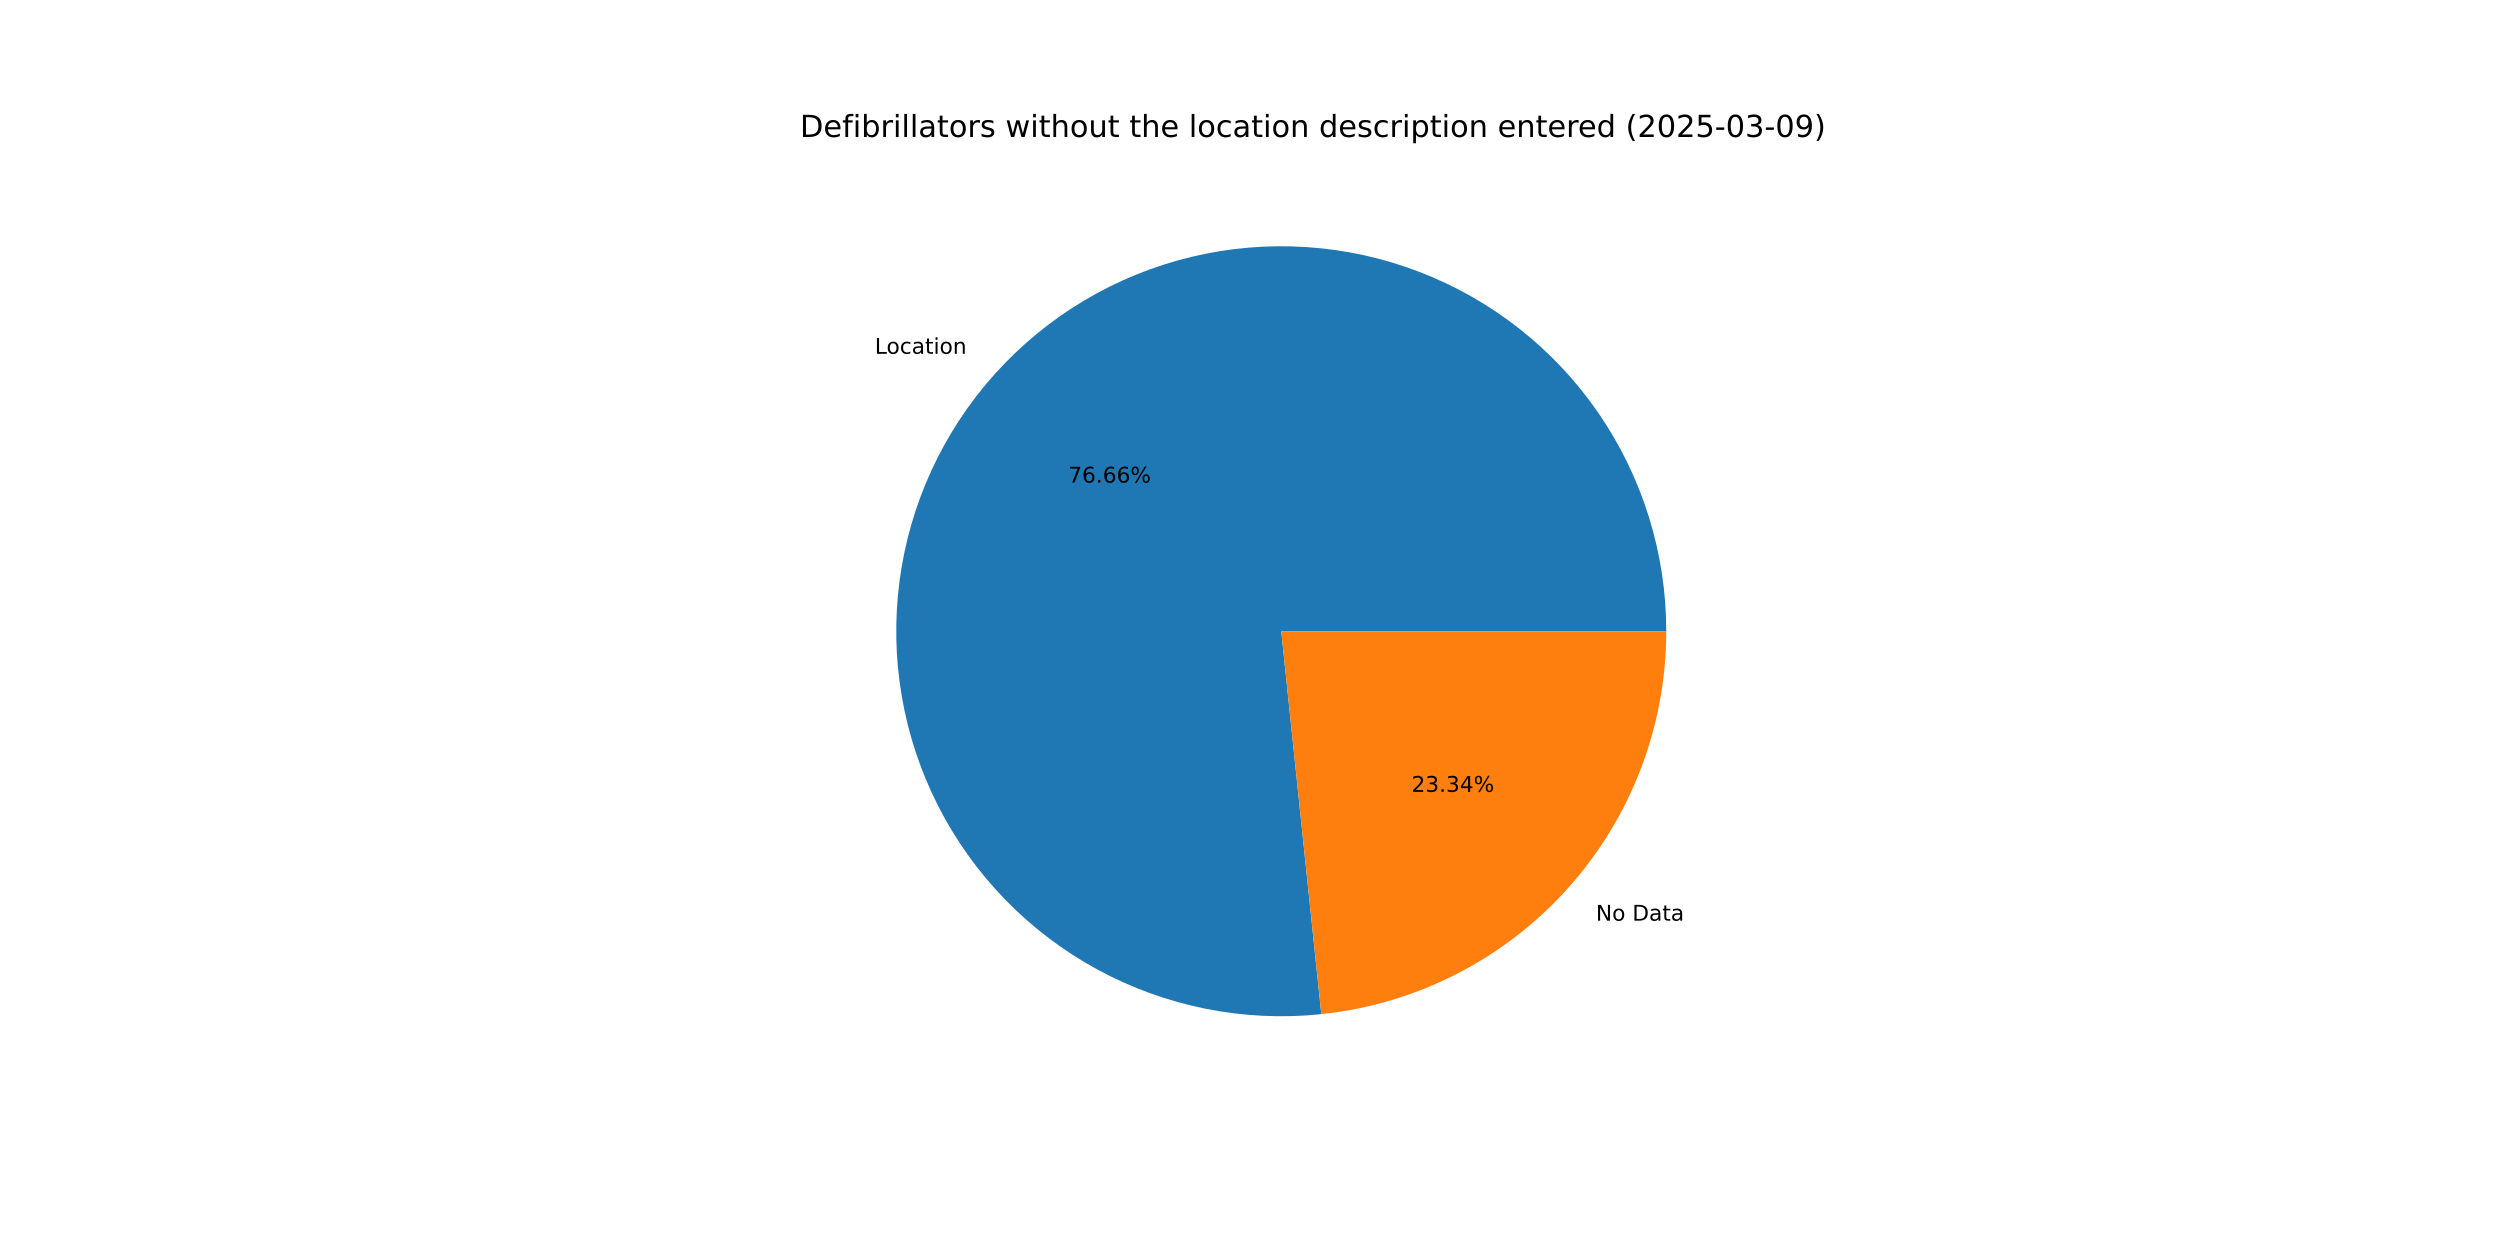
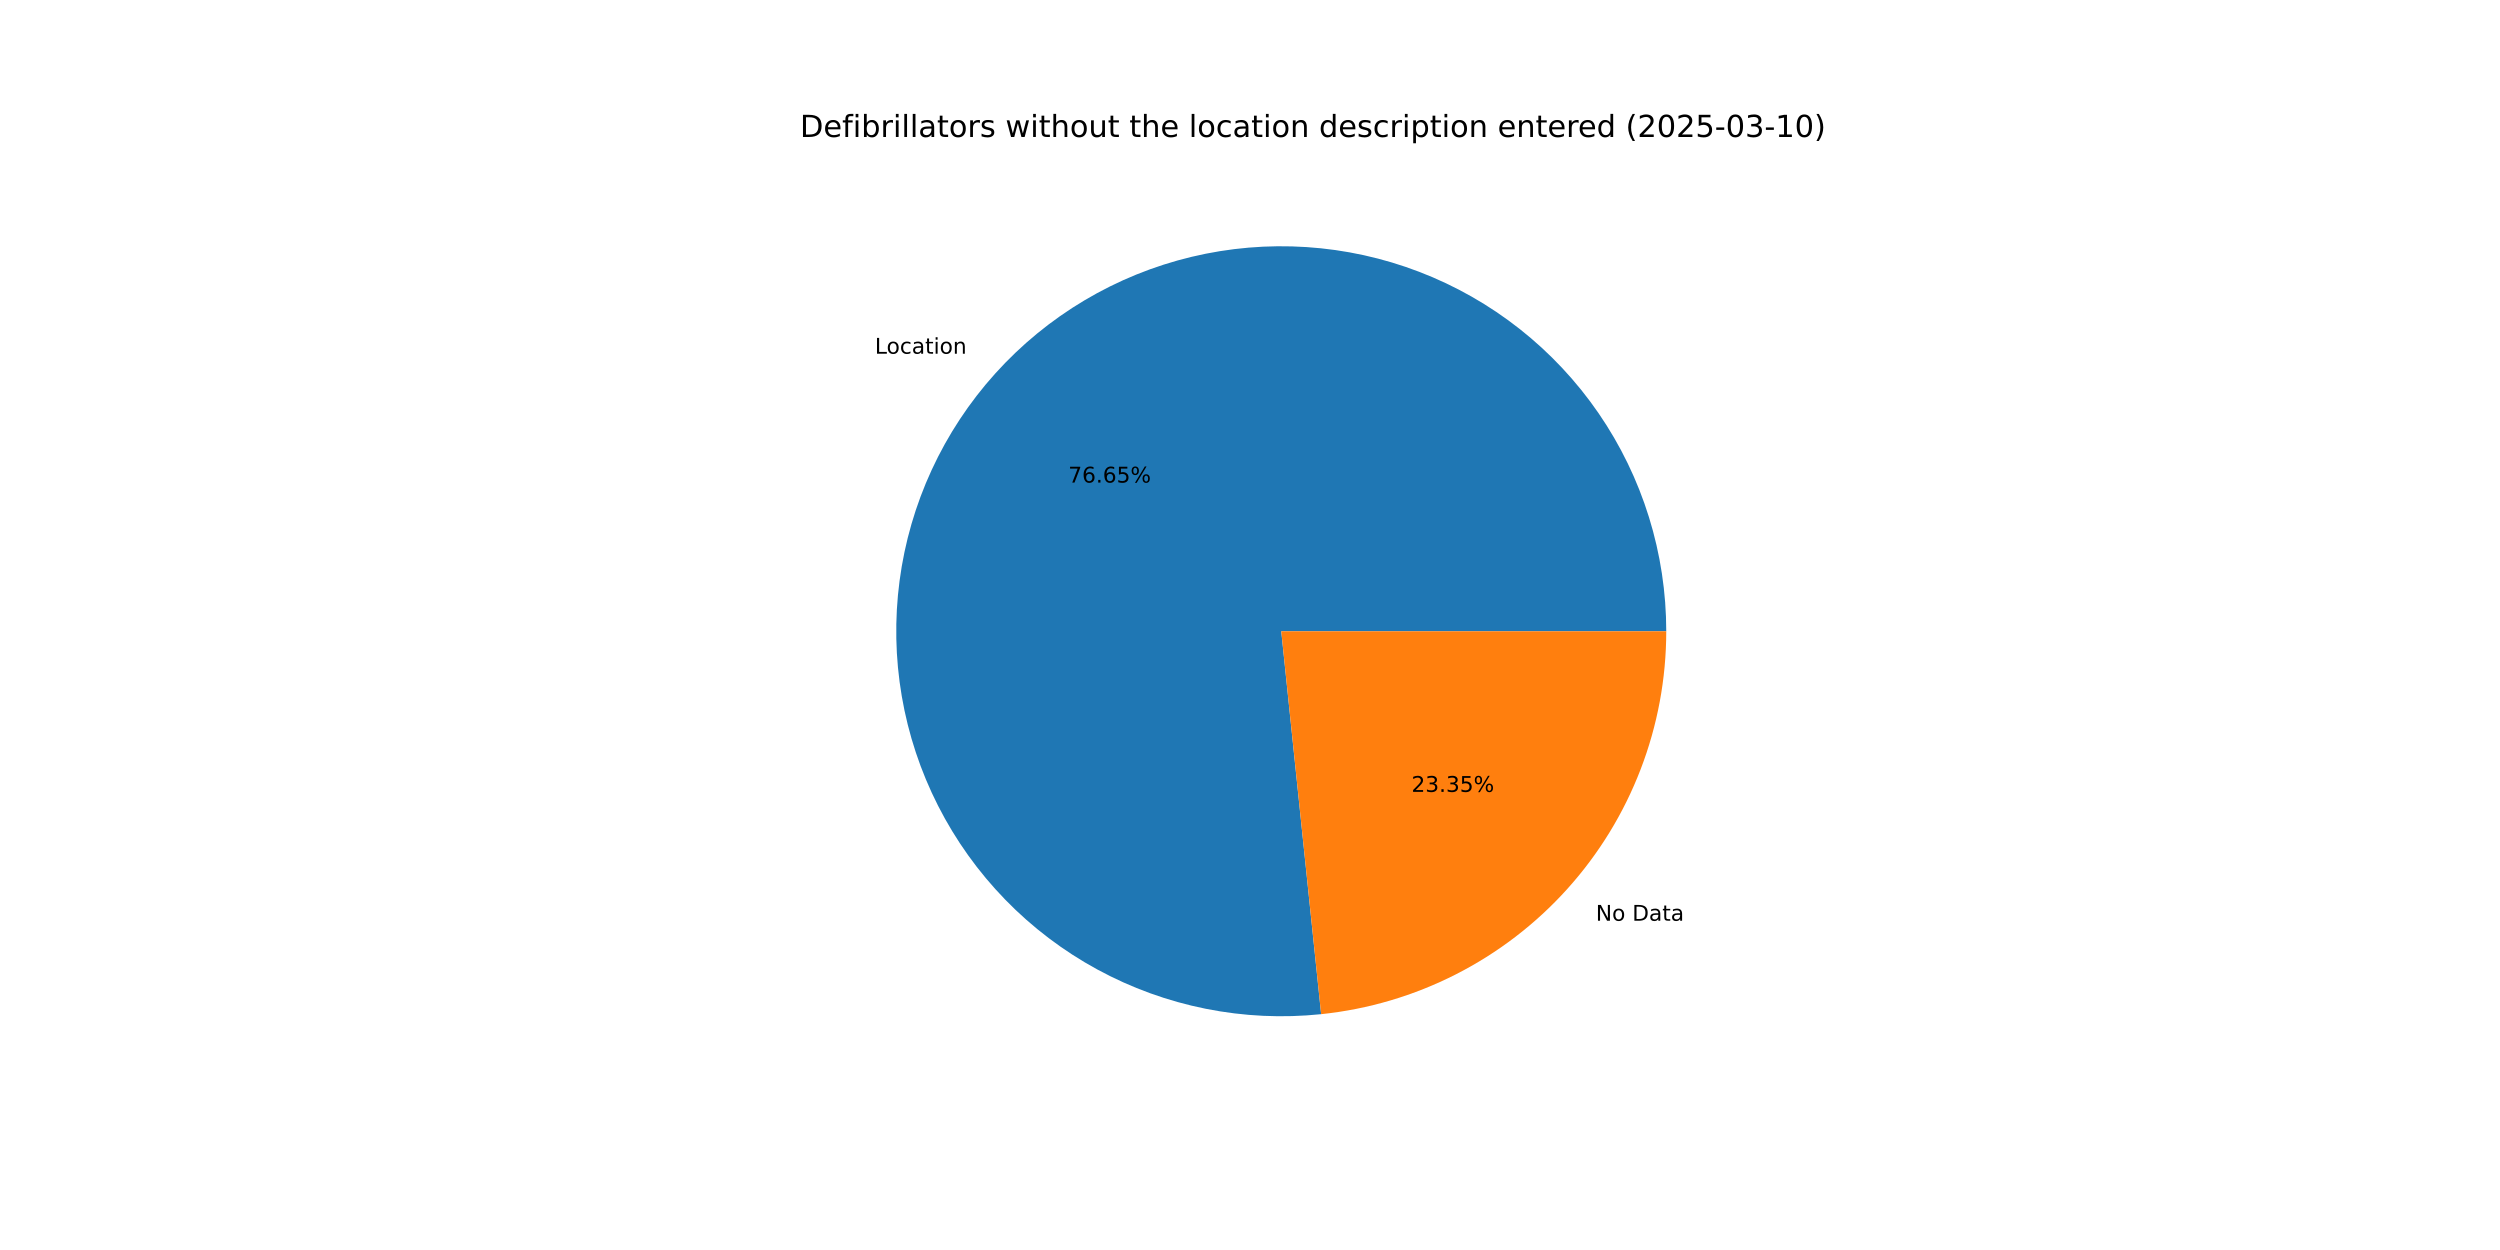
<svg xmlns="http://www.w3.org/2000/svg" xmlns:xlink="http://www.w3.org/1999/xlink" width="1152pt" height="576pt" viewBox="0 0 1152 576" version="1.1">
  <defs>
    <style type="text/css">*{stroke-linejoin: round; stroke-linecap: butt}</style>
  </defs>
  <g id="figure_1">
    <g id="patch_1">
      <path d="M 0 576  L 1152 576  L 1152 0  L 0 0  z " style="fill: #ffffff" />
    </g>
    <g id="axes_1">
      <g id="patch_2">
-         <path d="M 767.808 290.88  C 767.808 273.044 765.118 255.31 759.83 238.276  C 754.541 221.242 746.714 205.103 736.613 190.404  C 726.511 175.704 714.25 162.612 700.245 151.568  C 686.239 140.525 670.647 131.657 653.997 125.263  C 637.347 118.869 619.827 115.023 602.029 113.854  C 584.232 112.684 566.359 114.206 549.016 118.366  C 531.672 122.527 515.054 129.279 499.724 138.396  C 484.394 147.512 470.526 158.888 458.588 172.14  C 446.651 185.391 436.779 200.368 429.308 216.563  C 421.837 232.759 416.85 249.989 414.517 267.671  C 412.183 285.354 412.53 303.288 415.545 320.867  C 418.559 338.446 424.208 355.47 432.3 371.365  C 440.391 387.26 450.834 401.844 463.275 414.625  C 475.715 427.405 490.013 438.237 505.683 446.754  C 521.354 455.271 538.22 461.376 555.712 464.864  C 573.203 468.351 591.121 469.181 608.86 467.325  L 590.4 290.88  z " style="fill: #1f77b4" />
+         <path d="M 767.808 290.88  C 767.808 273.046 765.119 255.313 759.831 238.281  C 754.544 221.249 746.718 205.111 736.618 190.412  C 726.519 175.713 714.26 162.621 700.257 151.578  C 686.253 140.534 670.664 131.665 654.016 125.27  C 637.368 118.875 619.85 115.027 602.055 113.855  C 584.259 112.684 566.388 114.202 549.045 118.359  C 531.702 122.517 515.085 129.265 499.755 138.378  C 484.424 147.49 470.555 158.862 458.615 172.11  C 446.676 185.357 436.802 200.33 429.327 216.522  C 421.852 232.714 416.861 249.941 414.523 267.621  C 412.185 285.302 412.526 303.234 415.535 320.812  C 418.544 338.391 424.187 355.415 432.272 371.311  C 440.358 387.207 450.794 401.793 463.229 414.577  C 475.664 427.362 489.955 438.198 505.621 446.72  C 521.287 455.243 538.149 461.354 555.638 464.849  C 573.126 468.343 591.042 469.181 608.78 467.333  L 590.4 290.88  z " style="fill: #1f77b4" />
      </g>
      <g id="patch_3">
-         <path d="M 608.86 467.325  C 652.465 462.763 692.867 442.195 722.212 409.62  C 751.556 377.046 767.808 334.723 767.808 290.88  L 590.4 290.88  z " style="fill: #ff7f0e" />
+         <path d="M 608.78 467.333  C 652.401 462.79 692.824 442.229 722.185 409.65  C 751.546 377.072 767.808 334.737 767.808 290.88  L 590.4 290.88  z " style="fill: #ff7f0e" />
      </g>
      <g id="matplotlib.axis_1" />
      <g id="matplotlib.axis_2" />
      <g id="text_1">
-         <g transform="translate(403.1103 163.0249) scale(0.1 -0.1)">
+         <g transform="translate(403.1401 162.9919) scale(0.1 -0.1)">
          <defs>
            <path id="DejaVuSans-4c" d="M 628 4666  L 1259 4666  L 1259 531  L 3531 531  L 3531 0  L 628 0  L 628 4666  z " transform="scale(0.015625)" />
            <path id="DejaVuSans-6f" d="M 1959 3097  Q 1497 3097 1228 2736  Q 959 2375 959 1747  Q 959 1119 1226 758  Q 1494 397 1959 397  Q 2419 397 2687 759  Q 2956 1122 2956 1747  Q 2956 2369 2687 2733  Q 2419 3097 1959 3097  z M 1959 3584  Q 2709 3584 3137 3096  Q 3566 2609 3566 1747  Q 3566 888 3137 398  Q 2709 -91 1959 -91  Q 1206 -91 779 398  Q 353 888 353 1747  Q 353 2609 779 3096  Q 1206 3584 1959 3584  z " transform="scale(0.015625)" />
            <path id="DejaVuSans-63" d="M 3122 3366  L 3122 2828  Q 2878 2963 2633 3030  Q 2388 3097 2138 3097  Q 1578 3097 1268 2742  Q 959 2388 959 1747  Q 959 1106 1268 751  Q 1578 397 2138 397  Q 2388 397 2633 464  Q 2878 531 3122 666  L 3122 134  Q 2881 22 2623 -34  Q 2366 -91 2075 -91  Q 1284 -91 818 406  Q 353 903 353 1747  Q 353 2603 823 3093  Q 1294 3584 2113 3584  Q 2378 3584 2631 3529  Q 2884 3475 3122 3366  z " transform="scale(0.015625)" />
            <path id="DejaVuSans-61" d="M 2194 1759  Q 1497 1759 1228 1600  Q 959 1441 959 1056  Q 959 750 1161 570  Q 1363 391 1709 391  Q 2188 391 2477 730  Q 2766 1069 2766 1631  L 2766 1759  L 2194 1759  z M 3341 1997  L 3341 0  L 2766 0  L 2766 531  Q 2569 213 2275 61  Q 1981 -91 1556 -91  Q 1019 -91 701 211  Q 384 513 384 1019  Q 384 1609 779 1909  Q 1175 2209 1959 2209  L 2766 2209  L 2766 2266  Q 2766 2663 2505 2880  Q 2244 3097 1772 3097  Q 1472 3097 1187 3025  Q 903 2953 641 2809  L 641 3341  Q 956 3463 1253 3523  Q 1550 3584 1831 3584  Q 2591 3584 2966 3190  Q 3341 2797 3341 1997  z " transform="scale(0.015625)" />
            <path id="DejaVuSans-74" d="M 1172 4494  L 1172 3500  L 2356 3500  L 2356 3053  L 1172 3053  L 1172 1153  Q 1172 725 1289 603  Q 1406 481 1766 481  L 2356 481  L 2356 0  L 1766 0  Q 1100 0 847 248  Q 594 497 594 1153  L 594 3053  L 172 3053  L 172 3500  L 594 3500  L 594 4494  L 1172 4494  z " transform="scale(0.015625)" />
            <path id="DejaVuSans-69" d="M 603 3500  L 1178 3500  L 1178 0  L 603 0  L 603 3500  z M 603 4863  L 1178 4863  L 1178 4134  L 603 4134  L 603 4863  z " transform="scale(0.015625)" />
            <path id="DejaVuSans-6e" d="M 3513 2113  L 3513 0  L 2938 0  L 2938 2094  Q 2938 2591 2744 2837  Q 2550 3084 2163 3084  Q 1697 3084 1428 2787  Q 1159 2491 1159 1978  L 1159 0  L 581 0  L 581 3500  L 1159 3500  L 1159 2956  Q 1366 3272 1645 3428  Q 1925 3584 2291 3584  Q 2894 3584 3203 3211  Q 3513 2838 3513 2113  z " transform="scale(0.015625)" />
          </defs>
          <use xlink:href="#DejaVuSans-4c" />
          <use xlink:href="#DejaVuSans-6f" x="53.963" />
          <use xlink:href="#DejaVuSans-63" x="115.145" />
          <use xlink:href="#DejaVuSans-61" x="170.125" />
          <use xlink:href="#DejaVuSans-74" x="231.404" />
          <use xlink:href="#DejaVuSans-69" x="270.613" />
          <use xlink:href="#DejaVuSans-6f" x="298.396" />
          <use xlink:href="#DejaVuSans-6e" x="359.578" />
        </g>
      </g>
      <g id="text_2">
-         <g transform="translate(492.2482 222.3951) scale(0.1 -0.1)">
+         <g transform="translate(492.2644 222.3771) scale(0.1 -0.1)">
          <defs>
            <path id="DejaVuSans-37" d="M 525 4666  L 3525 4666  L 3525 4397  L 1831 0  L 1172 0  L 2766 4134  L 525 4134  L 525 4666  z " transform="scale(0.015625)" />
            <path id="DejaVuSans-36" d="M 2113 2584  Q 1688 2584 1439 2293  Q 1191 2003 1191 1497  Q 1191 994 1439 701  Q 1688 409 2113 409  Q 2538 409 2786 701  Q 3034 994 3034 1497  Q 3034 2003 2786 2293  Q 2538 2584 2113 2584  z M 3366 4563  L 3366 3988  Q 3128 4100 2886 4159  Q 2644 4219 2406 4219  Q 1781 4219 1451 3797  Q 1122 3375 1075 2522  Q 1259 2794 1537 2939  Q 1816 3084 2150 3084  Q 2853 3084 3261 2657  Q 3669 2231 3669 1497  Q 3669 778 3244 343  Q 2819 -91 2113 -91  Q 1303 -91 875 529  Q 447 1150 447 2328  Q 447 3434 972 4092  Q 1497 4750 2381 4750  Q 2619 4750 2861 4703  Q 3103 4656 3366 4563  z " transform="scale(0.015625)" />
            <path id="DejaVuSans-2e" d="M 684 794  L 1344 794  L 1344 0  L 684 0  L 684 794  z " transform="scale(0.015625)" />
+             <path id="DejaVuSans-35" d="M 691 4666  L 3169 4666  L 3169 4134  L 1269 4134  L 1269 2991  Q 1406 3038 1543 3061  Q 1681 3084 1819 3084  Q 2600 3084 3056 2656  Q 3513 2228 3513 1497  Q 3513 744 3044 326  Q 2575 -91 1722 -91  Q 1428 -91 1123 -41  Q 819 9 494 109  L 494 744  Q 775 591 1075 516  Q 1375 441 1709 441  Q 2250 441 2565 725  Q 2881 1009 2881 1497  Q 2881 1984 2565 2268  Q 2250 2553 1709 2553  Q 1456 2553 1204 2497  Q 953 2441 691 2322  L 691 4666  z " transform="scale(0.015625)" />
            <path id="DejaVuSans-25" d="M 4653 2053  Q 4381 2053 4226 1822  Q 4072 1591 4072 1178  Q 4072 772 4226 539  Q 4381 306 4653 306  Q 4919 306 5073 539  Q 5228 772 5228 1178  Q 5228 1588 5073 1820  Q 4919 2053 4653 2053  z M 4653 2450  Q 5147 2450 5437 2106  Q 5728 1763 5728 1178  Q 5728 594 5436 251  Q 5144 -91 4653 -91  Q 4153 -91 3862 251  Q 3572 594 3572 1178  Q 3572 1766 3864 2108  Q 4156 2450 4653 2450  z M 1428 4353  Q 1159 4353 1004 4120  Q 850 3888 850 3481  Q 850 3069 1003 2837  Q 1156 2606 1428 2606  Q 1700 2606 1854 2837  Q 2009 3069 2009 3481  Q 2009 3884 1853 4118  Q 1697 4353 1428 4353  z M 4250 4750  L 4750 4750  L 1831 -91  L 1331 -91  L 4250 4750  z M 1428 4750  Q 1922 4750 2215 4408  Q 2509 4066 2509 3481  Q 2509 2891 2217 2550  Q 1925 2209 1428 2209  Q 931 2209 642 2551  Q 353 2894 353 3481  Q 353 4063 643 4406  Q 934 4750 1428 4750  z " transform="scale(0.015625)" />
          </defs>
          <use xlink:href="#DejaVuSans-37" />
          <use xlink:href="#DejaVuSans-36" x="63.623" />
          <use xlink:href="#DejaVuSans-2e" x="127.246" />
          <use xlink:href="#DejaVuSans-36" x="159.033" />
-           <use xlink:href="#DejaVuSans-36" x="222.656" />
+           <use xlink:href="#DejaVuSans-35" x="222.656" />
          <use xlink:href="#DejaVuSans-25" x="286.279" />
        </g>
      </g>
      <g id="text_3">
-         <g transform="translate(735.3928 424.2538) scale(0.1 -0.1)">
+         <g transform="translate(735.3631 424.2868) scale(0.1 -0.1)">
          <defs>
            <path id="DejaVuSans-4e" d="M 628 4666  L 1478 4666  L 3547 763  L 3547 4666  L 4159 4666  L 4159 0  L 3309 0  L 1241 3903  L 1241 0  L 628 0  L 628 4666  z " transform="scale(0.015625)" />
            <path id="DejaVuSans-20" transform="scale(0.015625)" />
            <path id="DejaVuSans-44" d="M 1259 4147  L 1259 519  L 2022 519  Q 2988 519 3436 956  Q 3884 1394 3884 2338  Q 3884 3275 3436 3711  Q 2988 4147 2022 4147  L 1259 4147  z M 628 4666  L 1925 4666  Q 3281 4666 3915 4102  Q 4550 3538 4550 2338  Q 4550 1131 3912 565  Q 3275 0 1925 0  L 628 0  L 628 4666  z " transform="scale(0.015625)" />
          </defs>
          <use xlink:href="#DejaVuSans-4e" />
          <use xlink:href="#DejaVuSans-6f" x="74.805" />
          <use xlink:href="#DejaVuSans-20" x="135.986" />
          <use xlink:href="#DejaVuSans-44" x="167.773" />
          <use xlink:href="#DejaVuSans-61" x="244.775" />
          <use xlink:href="#DejaVuSans-74" x="306.055" />
          <use xlink:href="#DejaVuSans-61" x="345.264" />
        </g>
      </g>
      <g id="text_4">
-         <g transform="translate(650.4221 364.8836) scale(0.1 -0.1)">
+         <g transform="translate(650.4059 364.9016) scale(0.1 -0.1)">
          <defs>
            <path id="DejaVuSans-32" d="M 1228 531  L 3431 531  L 3431 0  L 469 0  L 469 531  Q 828 903 1448 1529  Q 2069 2156 2228 2338  Q 2531 2678 2651 2914  Q 2772 3150 2772 3378  Q 2772 3750 2511 3984  Q 2250 4219 1831 4219  Q 1534 4219 1204 4116  Q 875 4013 500 3803  L 500 4441  Q 881 4594 1212 4672  Q 1544 4750 1819 4750  Q 2544 4750 2975 4387  Q 3406 4025 3406 3419  Q 3406 3131 3298 2873  Q 3191 2616 2906 2266  Q 2828 2175 2409 1742  Q 1991 1309 1228 531  z " transform="scale(0.015625)" />
            <path id="DejaVuSans-33" d="M 2597 2516  Q 3050 2419 3304 2112  Q 3559 1806 3559 1356  Q 3559 666 3084 287  Q 2609 -91 1734 -91  Q 1441 -91 1130 -33  Q 819 25 488 141  L 488 750  Q 750 597 1062 519  Q 1375 441 1716 441  Q 2309 441 2620 675  Q 2931 909 2931 1356  Q 2931 1769 2642 2001  Q 2353 2234 1838 2234  L 1294 2234  L 1294 2753  L 1863 2753  Q 2328 2753 2575 2939  Q 2822 3125 2822 3475  Q 2822 3834 2567 4026  Q 2313 4219 1838 4219  Q 1578 4219 1281 4162  Q 984 4106 628 3988  L 628 4550  Q 988 4650 1302 4700  Q 1616 4750 1894 4750  Q 2613 4750 3031 4423  Q 3450 4097 3450 3541  Q 3450 3153 3228 2886  Q 3006 2619 2597 2516  z " transform="scale(0.015625)" />
-             <path id="DejaVuSans-34" d="M 2419 4116  L 825 1625  L 2419 1625  L 2419 4116  z M 2253 4666  L 3047 4666  L 3047 1625  L 3713 1625  L 3713 1100  L 3047 1100  L 3047 0  L 2419 0  L 2419 1100  L 313 1100  L 313 1709  L 2253 4666  z " transform="scale(0.015625)" />
          </defs>
          <use xlink:href="#DejaVuSans-32" />
          <use xlink:href="#DejaVuSans-33" x="63.623" />
          <use xlink:href="#DejaVuSans-2e" x="127.246" />
          <use xlink:href="#DejaVuSans-33" x="159.033" />
-           <use xlink:href="#DejaVuSans-34" x="222.656" />
+           <use xlink:href="#DejaVuSans-35" x="222.656" />
          <use xlink:href="#DejaVuSans-25" x="286.279" />
        </g>
      </g>
      <g id="text_5">
        <g transform="translate(368.64 63.12) scale(0.14 -0.14)">
          <defs>
            <path id="DejaVuSans-65" d="M 3597 1894  L 3597 1613  L 953 1613  Q 991 1019 1311 708  Q 1631 397 2203 397  Q 2534 397 2845 478  Q 3156 559 3463 722  L 3463 178  Q 3153 47 2828 -22  Q 2503 -91 2169 -91  Q 1331 -91 842 396  Q 353 884 353 1716  Q 353 2575 817 3079  Q 1281 3584 2069 3584  Q 2775 3584 3186 3129  Q 3597 2675 3597 1894  z M 3022 2063  Q 3016 2534 2758 2815  Q 2500 3097 2075 3097  Q 1594 3097 1305 2825  Q 1016 2553 972 2059  L 3022 2063  z " transform="scale(0.015625)" />
            <path id="DejaVuSans-66" d="M 2375 4863  L 2375 4384  L 1825 4384  Q 1516 4384 1395 4259  Q 1275 4134 1275 3809  L 1275 3500  L 2222 3500  L 2222 3053  L 1275 3053  L 1275 0  L 697 0  L 697 3053  L 147 3053  L 147 3500  L 697 3500  L 697 3744  Q 697 4328 969 4595  Q 1241 4863 1831 4863  L 2375 4863  z " transform="scale(0.015625)" />
            <path id="DejaVuSans-62" d="M 3116 1747  Q 3116 2381 2855 2742  Q 2594 3103 2138 3103  Q 1681 3103 1420 2742  Q 1159 2381 1159 1747  Q 1159 1113 1420 752  Q 1681 391 2138 391  Q 2594 391 2855 752  Q 3116 1113 3116 1747  z M 1159 2969  Q 1341 3281 1617 3432  Q 1894 3584 2278 3584  Q 2916 3584 3314 3078  Q 3713 2572 3713 1747  Q 3713 922 3314 415  Q 2916 -91 2278 -91  Q 1894 -91 1617 61  Q 1341 213 1159 525  L 1159 0  L 581 0  L 581 4863  L 1159 4863  L 1159 2969  z " transform="scale(0.015625)" />
            <path id="DejaVuSans-72" d="M 2631 2963  Q 2534 3019 2420 3045  Q 2306 3072 2169 3072  Q 1681 3072 1420 2755  Q 1159 2438 1159 1844  L 1159 0  L 581 0  L 581 3500  L 1159 3500  L 1159 2956  Q 1341 3275 1631 3429  Q 1922 3584 2338 3584  Q 2397 3584 2469 3576  Q 2541 3569 2628 3553  L 2631 2963  z " transform="scale(0.015625)" />
            <path id="DejaVuSans-6c" d="M 603 4863  L 1178 4863  L 1178 0  L 603 0  L 603 4863  z " transform="scale(0.015625)" />
            <path id="DejaVuSans-73" d="M 2834 3397  L 2834 2853  Q 2591 2978 2328 3040  Q 2066 3103 1784 3103  Q 1356 3103 1142 2972  Q 928 2841 928 2578  Q 928 2378 1081 2264  Q 1234 2150 1697 2047  L 1894 2003  Q 2506 1872 2764 1633  Q 3022 1394 3022 966  Q 3022 478 2636 193  Q 2250 -91 1575 -91  Q 1294 -91 989 -36  Q 684 19 347 128  L 347 722  Q 666 556 975 473  Q 1284 391 1588 391  Q 1994 391 2212 530  Q 2431 669 2431 922  Q 2431 1156 2273 1281  Q 2116 1406 1581 1522  L 1381 1569  Q 847 1681 609 1914  Q 372 2147 372 2553  Q 372 3047 722 3315  Q 1072 3584 1716 3584  Q 2034 3584 2315 3537  Q 2597 3491 2834 3397  z " transform="scale(0.015625)" />
            <path id="DejaVuSans-77" d="M 269 3500  L 844 3500  L 1563 769  L 2278 3500  L 2956 3500  L 3675 769  L 4391 3500  L 4966 3500  L 4050 0  L 3372 0  L 2619 2869  L 1863 0  L 1184 0  L 269 3500  z " transform="scale(0.015625)" />
            <path id="DejaVuSans-68" d="M 3513 2113  L 3513 0  L 2938 0  L 2938 2094  Q 2938 2591 2744 2837  Q 2550 3084 2163 3084  Q 1697 3084 1428 2787  Q 1159 2491 1159 1978  L 1159 0  L 581 0  L 581 4863  L 1159 4863  L 1159 2956  Q 1366 3272 1645 3428  Q 1925 3584 2291 3584  Q 2894 3584 3203 3211  Q 3513 2838 3513 2113  z " transform="scale(0.015625)" />
            <path id="DejaVuSans-75" d="M 544 1381  L 544 3500  L 1119 3500  L 1119 1403  Q 1119 906 1312 657  Q 1506 409 1894 409  Q 2359 409 2629 706  Q 2900 1003 2900 1516  L 2900 3500  L 3475 3500  L 3475 0  L 2900 0  L 2900 538  Q 2691 219 2414 64  Q 2138 -91 1772 -91  Q 1169 -91 856 284  Q 544 659 544 1381  z M 1991 3584  L 1991 3584  z " transform="scale(0.015625)" />
            <path id="DejaVuSans-64" d="M 2906 2969  L 2906 4863  L 3481 4863  L 3481 0  L 2906 0  L 2906 525  Q 2725 213 2448 61  Q 2172 -91 1784 -91  Q 1150 -91 751 415  Q 353 922 353 1747  Q 353 2572 751 3078  Q 1150 3584 1784 3584  Q 2172 3584 2448 3432  Q 2725 3281 2906 2969  z M 947 1747  Q 947 1113 1208 752  Q 1469 391 1925 391  Q 2381 391 2643 752  Q 2906 1113 2906 1747  Q 2906 2381 2643 2742  Q 2381 3103 1925 3103  Q 1469 3103 1208 2742  Q 947 2381 947 1747  z " transform="scale(0.015625)" />
            <path id="DejaVuSans-70" d="M 1159 525  L 1159 -1331  L 581 -1331  L 581 3500  L 1159 3500  L 1159 2969  Q 1341 3281 1617 3432  Q 1894 3584 2278 3584  Q 2916 3584 3314 3078  Q 3713 2572 3713 1747  Q 3713 922 3314 415  Q 2916 -91 2278 -91  Q 1894 -91 1617 61  Q 1341 213 1159 525  z M 3116 1747  Q 3116 2381 2855 2742  Q 2594 3103 2138 3103  Q 1681 3103 1420 2742  Q 1159 2381 1159 1747  Q 1159 1113 1420 752  Q 1681 391 2138 391  Q 2594 391 2855 752  Q 3116 1113 3116 1747  z " transform="scale(0.015625)" />
            <path id="DejaVuSans-28" d="M 1984 4856  Q 1566 4138 1362 3434  Q 1159 2731 1159 2009  Q 1159 1288 1364 580  Q 1569 -128 1984 -844  L 1484 -844  Q 1016 -109 783 600  Q 550 1309 550 2009  Q 550 2706 781 3412  Q 1013 4119 1484 4856  L 1984 4856  z " transform="scale(0.015625)" />
            <path id="DejaVuSans-30" d="M 2034 4250  Q 1547 4250 1301 3770  Q 1056 3291 1056 2328  Q 1056 1369 1301 889  Q 1547 409 2034 409  Q 2525 409 2770 889  Q 3016 1369 3016 2328  Q 3016 3291 2770 3770  Q 2525 4250 2034 4250  z M 2034 4750  Q 2819 4750 3233 4129  Q 3647 3509 3647 2328  Q 3647 1150 3233 529  Q 2819 -91 2034 -91  Q 1250 -91 836 529  Q 422 1150 422 2328  Q 422 3509 836 4129  Q 1250 4750 2034 4750  z " transform="scale(0.015625)" />
-             <path id="DejaVuSans-35" d="M 691 4666  L 3169 4666  L 3169 4134  L 1269 4134  L 1269 2991  Q 1406 3038 1543 3061  Q 1681 3084 1819 3084  Q 2600 3084 3056 2656  Q 3513 2228 3513 1497  Q 3513 744 3044 326  Q 2575 -91 1722 -91  Q 1428 -91 1123 -41  Q 819 9 494 109  L 494 744  Q 775 591 1075 516  Q 1375 441 1709 441  Q 2250 441 2565 725  Q 2881 1009 2881 1497  Q 2881 1984 2565 2268  Q 2250 2553 1709 2553  Q 1456 2553 1204 2497  Q 953 2441 691 2322  L 691 4666  z " transform="scale(0.015625)" />
            <path id="DejaVuSans-2d" d="M 313 2009  L 1997 2009  L 1997 1497  L 313 1497  L 313 2009  z " transform="scale(0.015625)" />
-             <path id="DejaVuSans-39" d="M 703 97  L 703 672  Q 941 559 1184 500  Q 1428 441 1663 441  Q 2288 441 2617 861  Q 2947 1281 2994 2138  Q 2813 1869 2534 1725  Q 2256 1581 1919 1581  Q 1219 1581 811 2004  Q 403 2428 403 3163  Q 403 3881 828 4315  Q 1253 4750 1959 4750  Q 2769 4750 3195 4129  Q 3622 3509 3622 2328  Q 3622 1225 3098 567  Q 2575 -91 1691 -91  Q 1453 -91 1209 -44  Q 966 3 703 97  z M 1959 2075  Q 2384 2075 2632 2365  Q 2881 2656 2881 3163  Q 2881 3666 2632 3958  Q 2384 4250 1959 4250  Q 1534 4250 1286 3958  Q 1038 3666 1038 3163  Q 1038 2656 1286 2365  Q 1534 2075 1959 2075  z " transform="scale(0.015625)" />
+             <path id="DejaVuSans-31" d="M 794 531  L 1825 531  L 1825 4091  L 703 3866  L 703 4441  L 1819 4666  L 2450 4666  L 2450 531  L 3481 531  L 3481 0  L 794 0  L 794 531  z " transform="scale(0.015625)" />
            <path id="DejaVuSans-29" d="M 513 4856  L 1013 4856  Q 1481 4119 1714 3412  Q 1947 2706 1947 2009  Q 1947 1309 1714 600  Q 1481 -109 1013 -844  L 513 -844  Q 928 -128 1133 580  Q 1338 1288 1338 2009  Q 1338 2731 1133 3434  Q 928 4138 513 4856  z " transform="scale(0.015625)" />
          </defs>
          <use xlink:href="#DejaVuSans-44" />
          <use xlink:href="#DejaVuSans-65" x="77.002" />
          <use xlink:href="#DejaVuSans-66" x="138.525" />
          <use xlink:href="#DejaVuSans-69" x="173.73" />
          <use xlink:href="#DejaVuSans-62" x="201.514" />
          <use xlink:href="#DejaVuSans-72" x="264.99" />
          <use xlink:href="#DejaVuSans-69" x="306.104" />
          <use xlink:href="#DejaVuSans-6c" x="333.887" />
          <use xlink:href="#DejaVuSans-6c" x="361.67" />
          <use xlink:href="#DejaVuSans-61" x="389.453" />
          <use xlink:href="#DejaVuSans-74" x="450.732" />
          <use xlink:href="#DejaVuSans-6f" x="489.941" />
          <use xlink:href="#DejaVuSans-72" x="551.123" />
          <use xlink:href="#DejaVuSans-73" x="592.236" />
          <use xlink:href="#DejaVuSans-20" x="644.336" />
          <use xlink:href="#DejaVuSans-77" x="676.123" />
          <use xlink:href="#DejaVuSans-69" x="757.91" />
          <use xlink:href="#DejaVuSans-74" x="785.693" />
          <use xlink:href="#DejaVuSans-68" x="824.902" />
          <use xlink:href="#DejaVuSans-6f" x="888.281" />
          <use xlink:href="#DejaVuSans-75" x="949.463" />
          <use xlink:href="#DejaVuSans-74" x="1012.842" />
          <use xlink:href="#DejaVuSans-20" x="1052.051" />
          <use xlink:href="#DejaVuSans-74" x="1083.838" />
          <use xlink:href="#DejaVuSans-68" x="1123.047" />
          <use xlink:href="#DejaVuSans-65" x="1186.426" />
          <use xlink:href="#DejaVuSans-20" x="1247.949" />
          <use xlink:href="#DejaVuSans-6c" x="1279.736" />
          <use xlink:href="#DejaVuSans-6f" x="1307.52" />
          <use xlink:href="#DejaVuSans-63" x="1368.701" />
          <use xlink:href="#DejaVuSans-61" x="1423.682" />
          <use xlink:href="#DejaVuSans-74" x="1484.961" />
          <use xlink:href="#DejaVuSans-69" x="1524.17" />
          <use xlink:href="#DejaVuSans-6f" x="1551.953" />
          <use xlink:href="#DejaVuSans-6e" x="1613.135" />
          <use xlink:href="#DejaVuSans-20" x="1676.514" />
          <use xlink:href="#DejaVuSans-64" x="1708.301" />
          <use xlink:href="#DejaVuSans-65" x="1771.777" />
          <use xlink:href="#DejaVuSans-73" x="1833.301" />
          <use xlink:href="#DejaVuSans-63" x="1885.4" />
          <use xlink:href="#DejaVuSans-72" x="1940.381" />
          <use xlink:href="#DejaVuSans-69" x="1981.494" />
          <use xlink:href="#DejaVuSans-70" x="2009.277" />
          <use xlink:href="#DejaVuSans-74" x="2072.754" />
          <use xlink:href="#DejaVuSans-69" x="2111.963" />
          <use xlink:href="#DejaVuSans-6f" x="2139.746" />
          <use xlink:href="#DejaVuSans-6e" x="2200.928" />
          <use xlink:href="#DejaVuSans-20" x="2264.307" />
          <use xlink:href="#DejaVuSans-65" x="2296.094" />
          <use xlink:href="#DejaVuSans-6e" x="2357.617" />
          <use xlink:href="#DejaVuSans-74" x="2420.996" />
          <use xlink:href="#DejaVuSans-65" x="2460.205" />
          <use xlink:href="#DejaVuSans-72" x="2521.729" />
          <use xlink:href="#DejaVuSans-65" x="2560.592" />
          <use xlink:href="#DejaVuSans-64" x="2622.115" />
          <use xlink:href="#DejaVuSans-20" x="2685.592" />
          <use xlink:href="#DejaVuSans-28" x="2717.379" />
          <use xlink:href="#DejaVuSans-32" x="2756.393" />
          <use xlink:href="#DejaVuSans-30" x="2820.016" />
          <use xlink:href="#DejaVuSans-32" x="2883.639" />
          <use xlink:href="#DejaVuSans-35" x="2947.262" />
          <use xlink:href="#DejaVuSans-2d" x="3010.885" />
          <use xlink:href="#DejaVuSans-30" x="3046.969" />
          <use xlink:href="#DejaVuSans-33" x="3110.592" />
          <use xlink:href="#DejaVuSans-2d" x="3174.215" />
-           <use xlink:href="#DejaVuSans-30" x="3210.299" />
-           <use xlink:href="#DejaVuSans-39" x="3273.922" />
+           <use xlink:href="#DejaVuSans-31" x="3210.299" />
+           <use xlink:href="#DejaVuSans-30" x="3273.922" />
          <use xlink:href="#DejaVuSans-29" x="3337.545" />
        </g>
      </g>
    </g>
  </g>
</svg>
